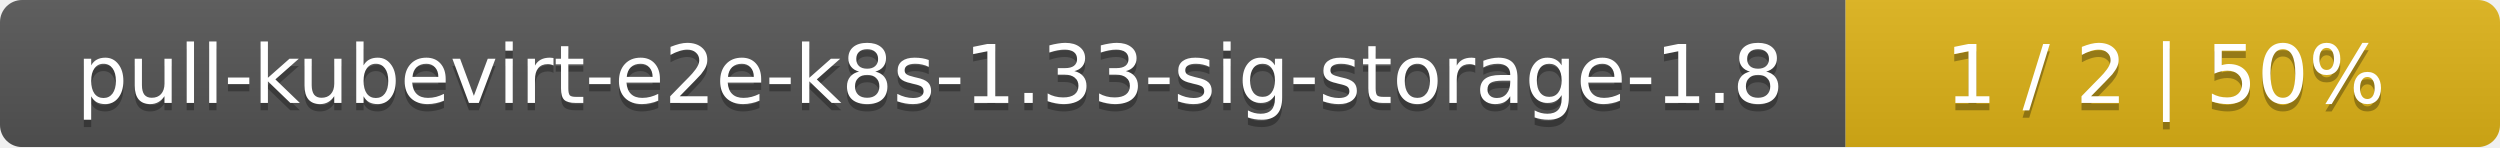
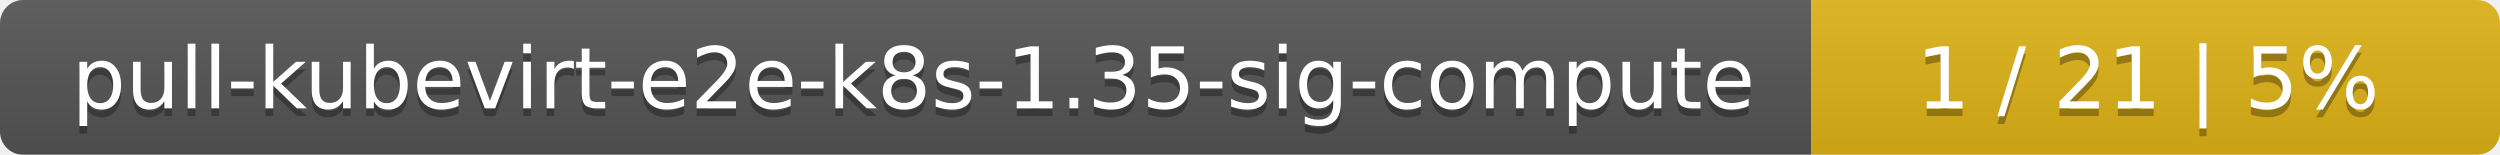
- <svg xmlns="http://www.w3.org/2000/svg" width="340" height="20">
+ <svg xmlns="http://www.w3.org/2000/svg" width="323" height="20">
  <linearGradient id="smooth" x2="0" y2="100%">
    <stop offset="0" stop-color="#bbb" stop-opacity=".1" />
    <stop offset="1" stop-opacity=".1" />
  </linearGradient>
  <mask id="round">
-     <rect width="340" height="20" rx="3" fill="#fff" />
+     <rect width="323" height="20" rx="3" fill="#fff" />
  </mask>
  <g mask="url(#round)">
-     <rect width="251" height="20" fill="#555" />
-     <rect x="251" width="89" height="20" fill="#dfb317" />
-     <rect width="340" height="20" fill="url(#smooth)" />
+     <rect width="234" height="20" fill="#555" />
+     <rect x="234" width="89" height="20" fill="#dfb317" />
+     <rect width="323" height="20" fill="url(#smooth)" />
  </g>
  <g fill="#fff" text-anchor="middle" font-family="DejaVu Sans,Verdana,Geneva,sans-serif" font-size="11">
-     <text x="126.5" y="15" fill="#010101" fill-opacity=".3">pull-kubevirt-e2e-k8s-1.33-sig-storage-1.8</text>
-     <text x="126.5" y="14">pull-kubevirt-e2e-k8s-1.33-sig-storage-1.8</text>
-     <text x="294.5" y="15" fill="#010101" fill-opacity=".3">1 / 2    |    50%</text>
-     <text x="294.5" y="14">1 / 2    |    50%</text>
+     <text x="118" y="15" fill="#010101" fill-opacity=".3">pull-kubevirt-e2e-k8s-1.35-sig-compute</text>
+     <text x="118" y="14">pull-kubevirt-e2e-k8s-1.35-sig-compute</text>
+     <text x="277.5" y="15" fill="#010101" fill-opacity=".3">1 / 21    |    5%</text>
+     <text x="277.5" y="14">1 / 21    |    5%</text>
  </g>
</svg>
